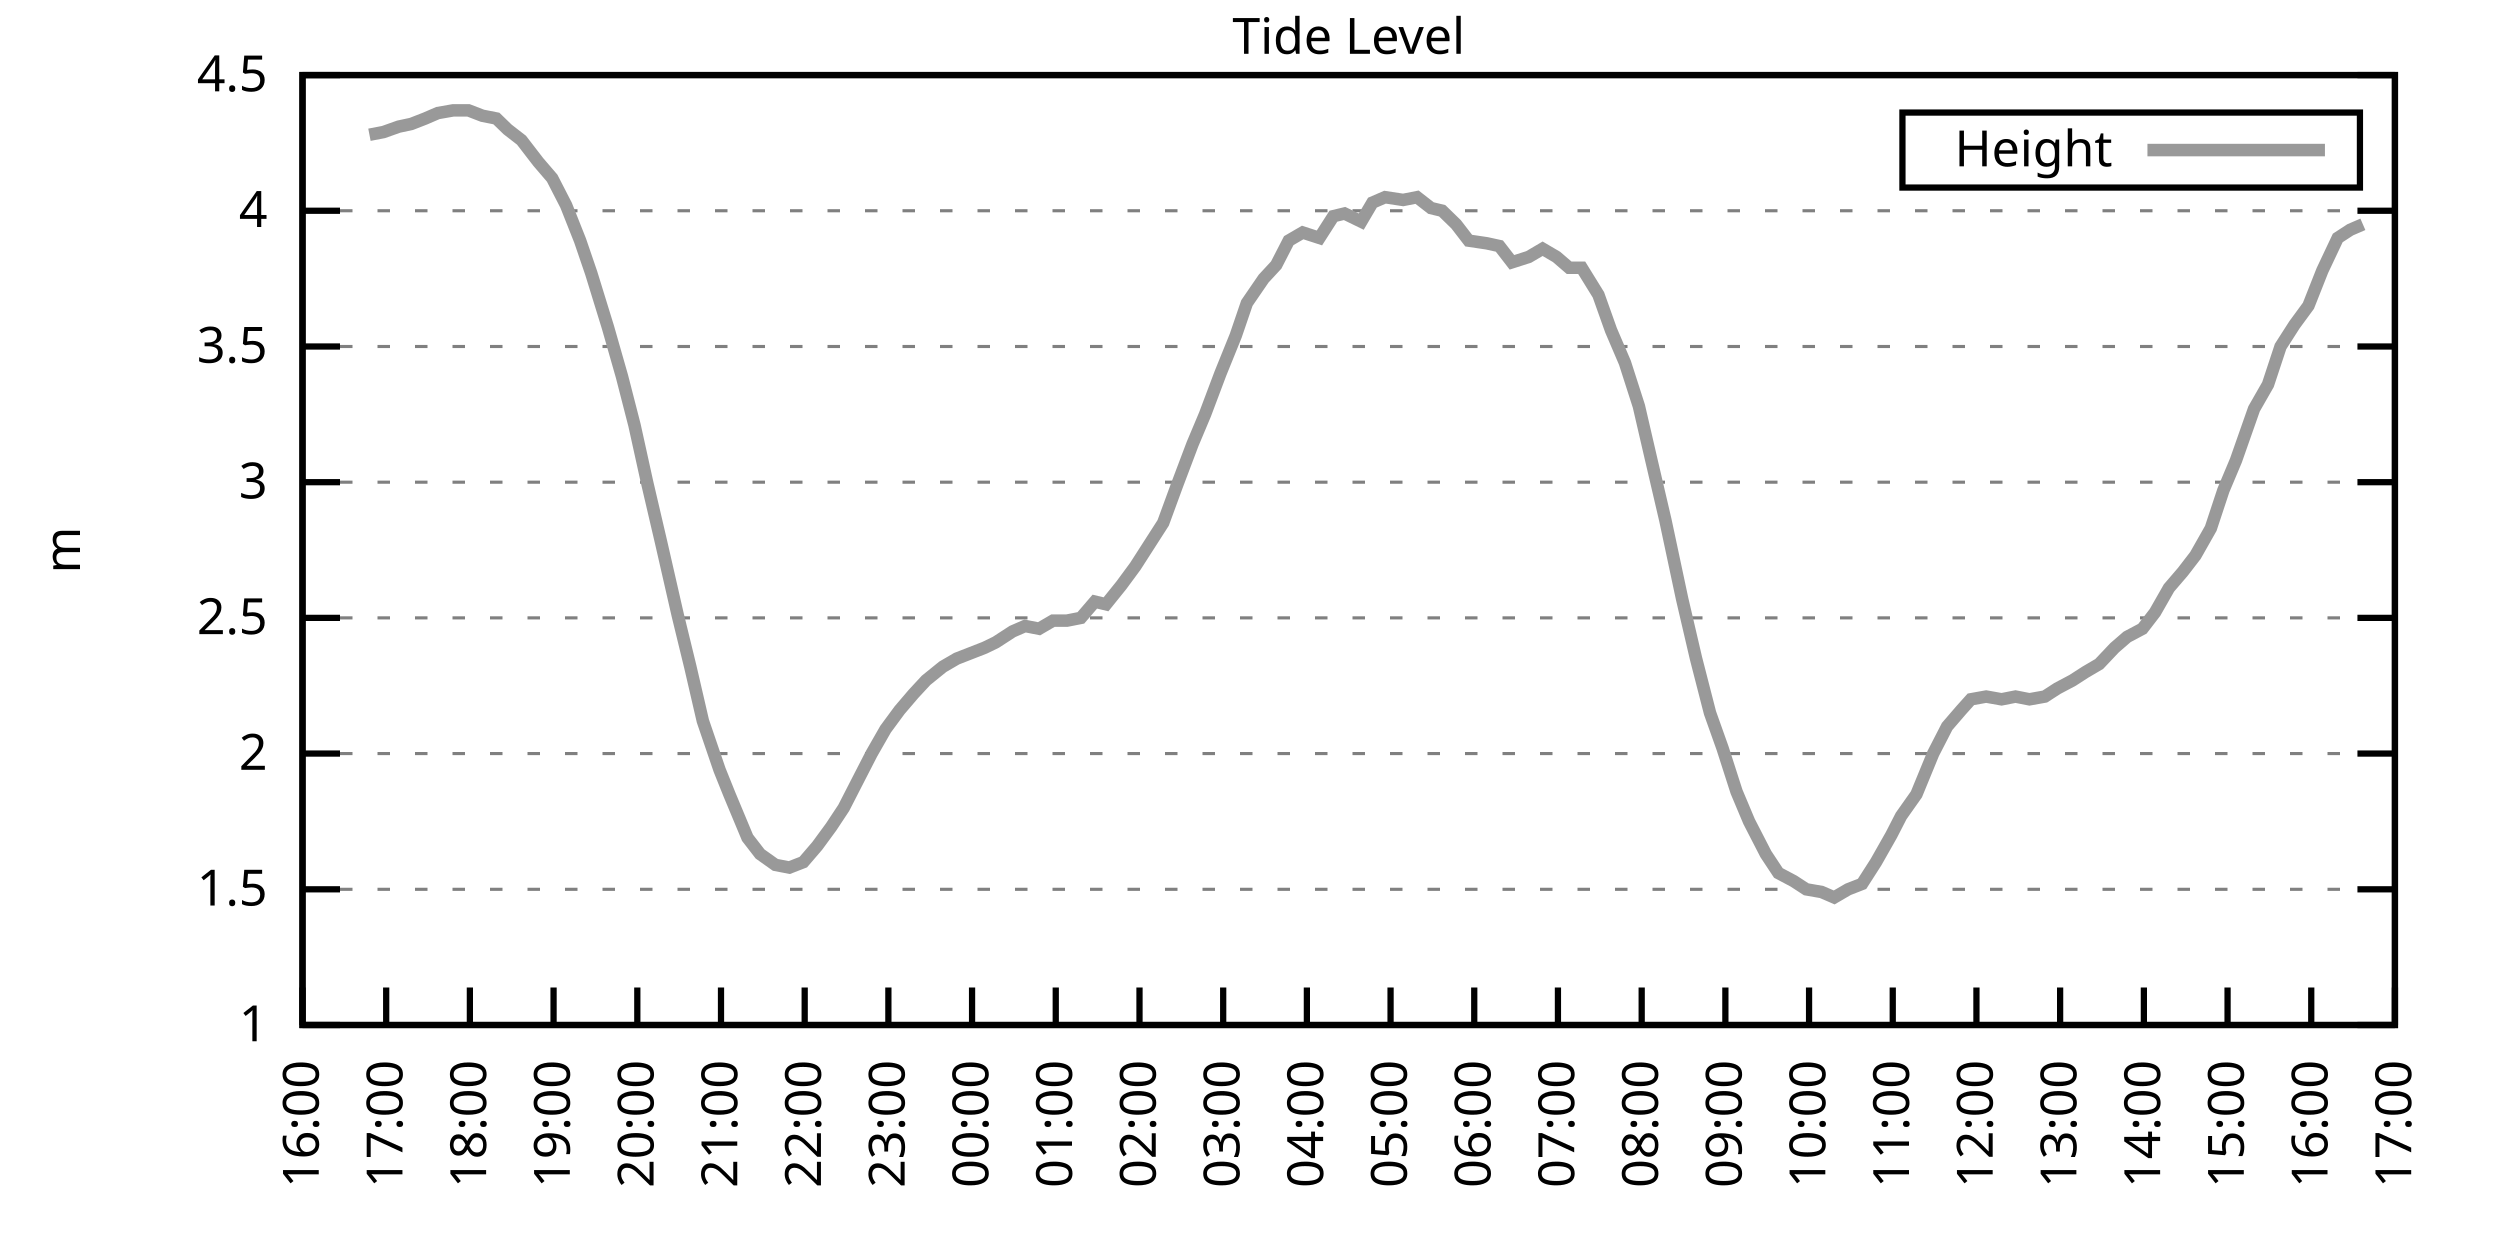
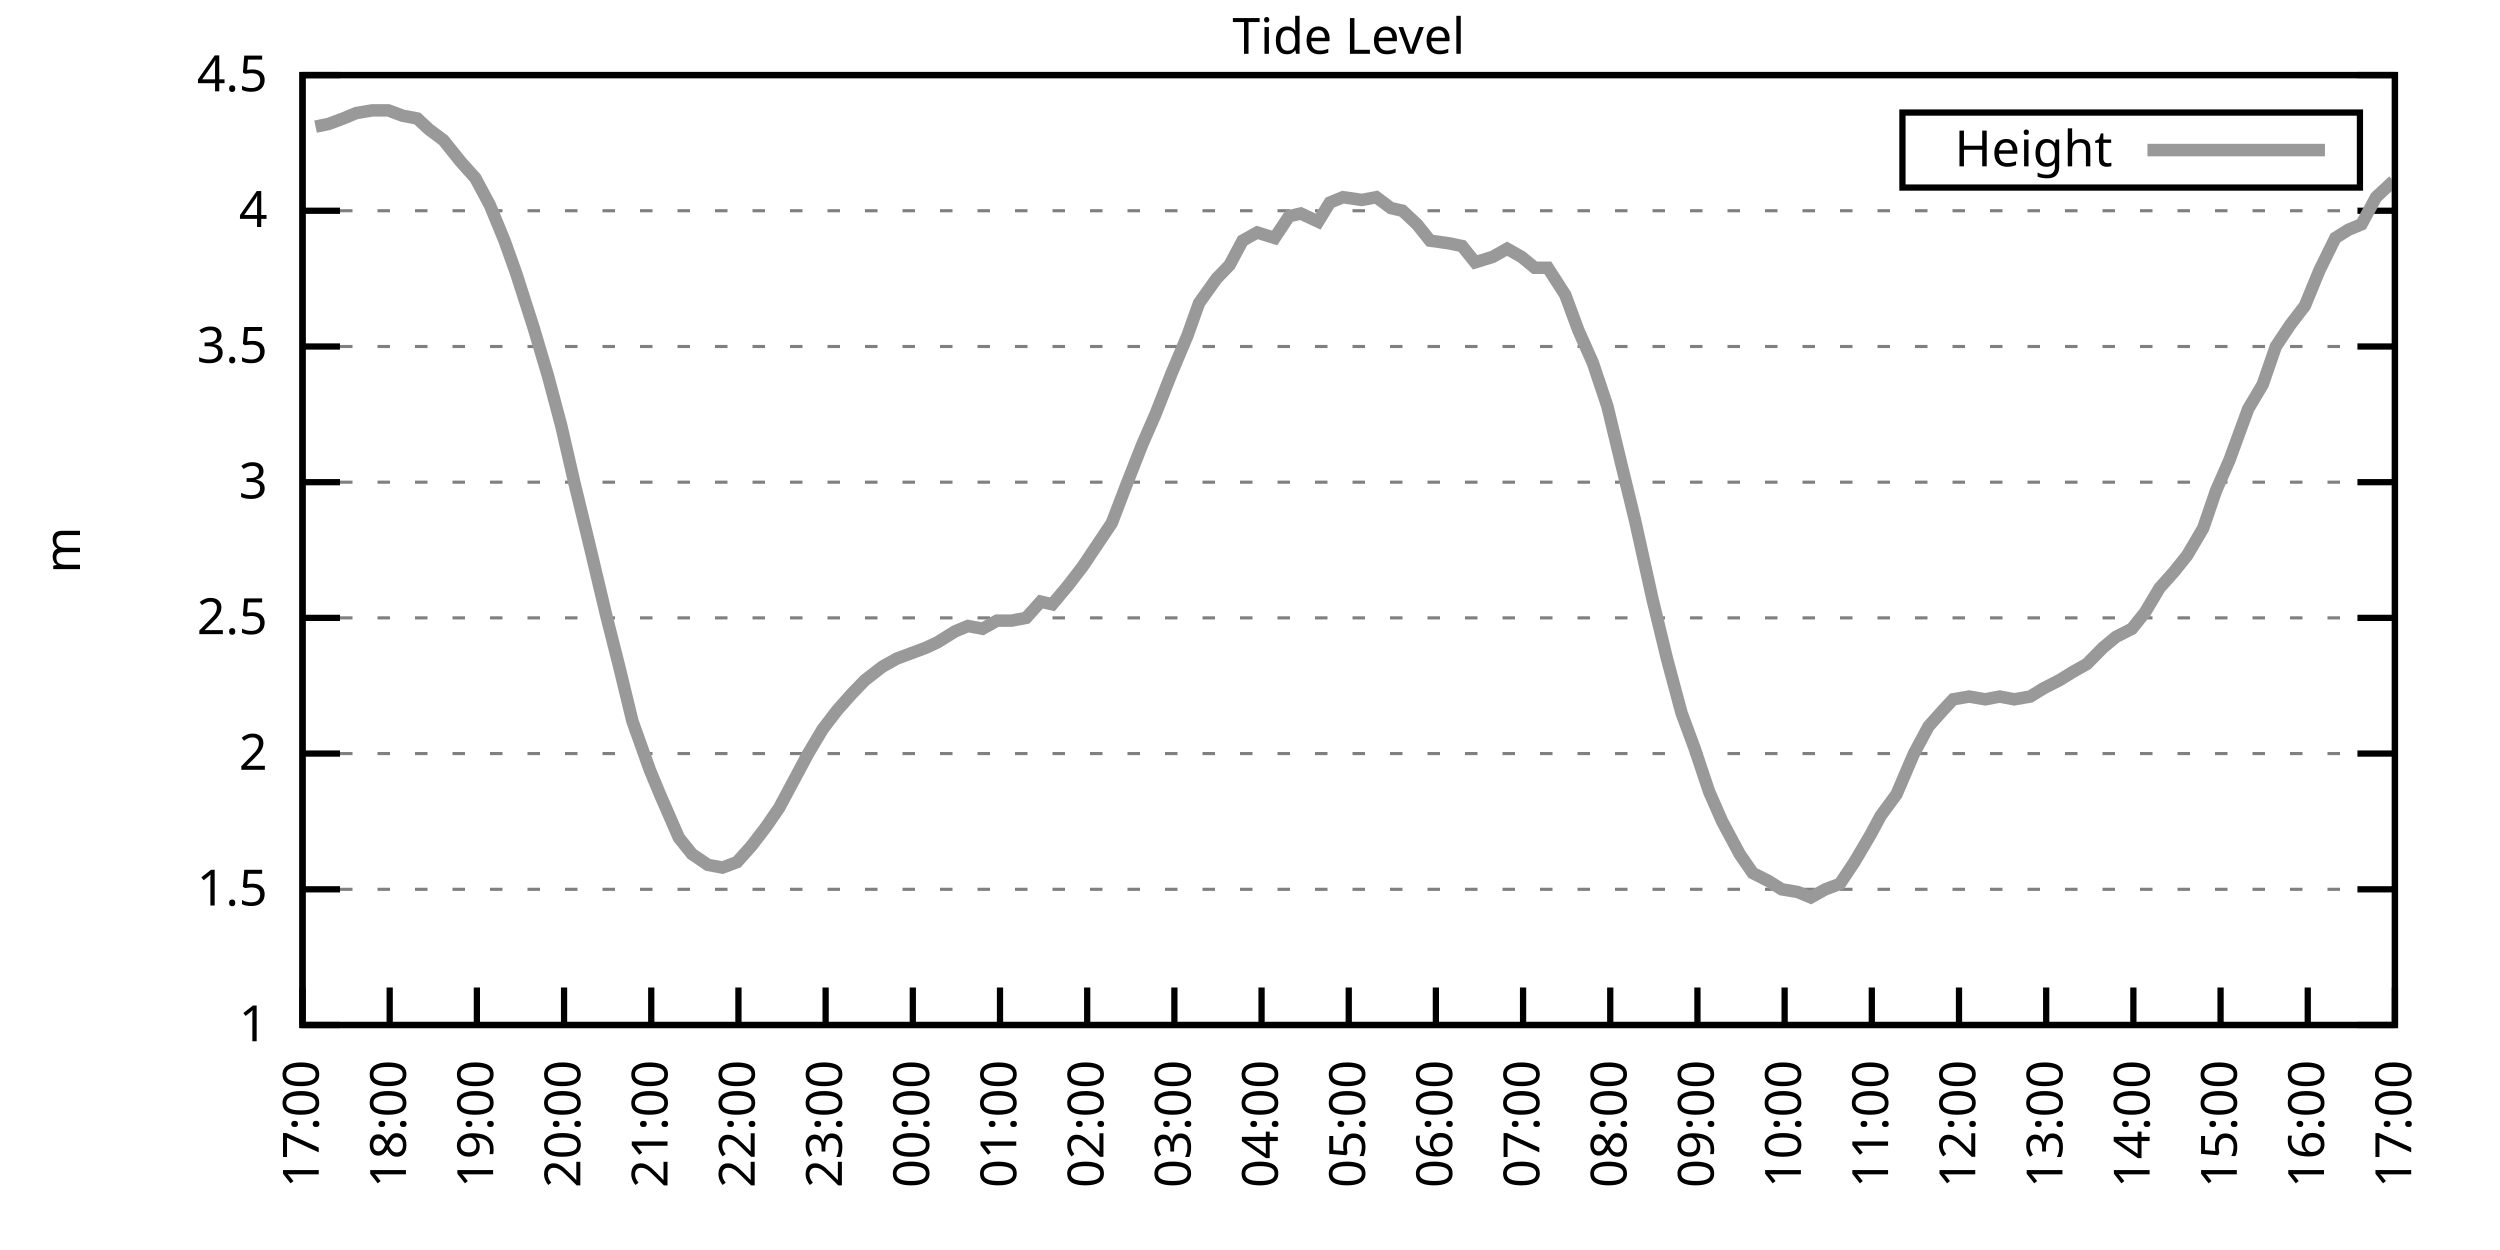
<svg xmlns="http://www.w3.org/2000/svg" xmlns:xlink="http://www.w3.org/1999/xlink" width="400" height="200" viewBox="0 0 400 200">
  <g id="gnuplot_canvas">
    <rect x="0" y="0" width="400" height="200" fill="none" />
    <defs>
      <circle id="gpDot" r="0.5" stroke-width="0.5" stroke="currentColor" />
      <path id="gpPt0" stroke-width="0.333" stroke="currentColor" d="M-1,0 h2 M0,-1 v2" />
      <path id="gpPt1" stroke-width="0.333" stroke="currentColor" d="M-1,-1 L1,1 M1,-1 L-1,1" />
      <path id="gpPt2" stroke-width="0.333" stroke="currentColor" d="M-1,0 L1,0 M0,-1 L0,1 M-1,-1 L1,1 M-1,1 L1,-1" />
      <rect id="gpPt3" stroke-width="0.333" stroke="currentColor" x="-1" y="-1" width="2" height="2" />
      <rect id="gpPt4" stroke-width="0.333" stroke="currentColor" fill="currentColor" x="-1" y="-1" width="2" height="2" />
      <circle id="gpPt5" stroke-width="0.333" stroke="currentColor" cx="0" cy="0" r="1" />
      <use xlink:href="#gpPt5" id="gpPt6" fill="currentColor" stroke="none" />
      <path id="gpPt7" stroke-width="0.333" stroke="currentColor" d="M0,-1.33 L-1.33,0.67 L1.33,0.67 z" />
      <use xlink:href="#gpPt7" id="gpPt8" fill="currentColor" stroke="none" />
      <use xlink:href="#gpPt7" id="gpPt9" stroke="currentColor" transform="rotate(180)" />
      <use xlink:href="#gpPt9" id="gpPt10" fill="currentColor" stroke="none" />
      <use xlink:href="#gpPt3" id="gpPt11" stroke="currentColor" transform="rotate(45)" />
      <use xlink:href="#gpPt11" id="gpPt12" fill="currentColor" stroke="none" />
      <path id="gpPt13" stroke-width="0.333" stroke="currentColor" d="M0,1.330 L1.265,0.411 L0.782,-1.067 L-0.782,-1.076 L-1.265,0.411 z" />
      <use xlink:href="#gpPt13" id="gpPt14" fill="currentColor" stroke="none" />
      <filter id="textbox" filterUnits="objectBoundingBox" x="0" y="0" height="1" width="1">
        <feFlood flood-color="white" flood-opacity="1" result="bgnd" />
        <feComposite in="SourceGraphic" in2="bgnd" operator="atop" />
      </filter>
      <filter id="greybox" filterUnits="objectBoundingBox" x="0" y="0" height="1" width="1">
        <feFlood flood-color="lightgrey" flood-opacity="1" result="grey" />
        <feComposite in="SourceGraphic" in2="grey" operator="atop" />
      </filter>
    </defs>
    <g fill="none" color="white" stroke="currentColor" stroke-width="1.00" stroke-linecap="butt" stroke-linejoin="miter">
</g>
    <g fill="none" color="black" stroke="currentColor" stroke-width="1.00" stroke-linecap="butt" stroke-linejoin="miter">
      <g stroke="none" shape-rendering="crispEdges">
        <polygon fill="rgb(255, 255, 255)" points="48.40,164.00 383.18,164.00 383.18,12.02 48.40,12.02 " />
      </g>
    </g>
    <g fill="none" color="black" stroke="currentColor" stroke-width="1.00" stroke-linecap="butt" stroke-linejoin="miter">
</g>
    <g fill="none" color="black" stroke="black" stroke-width="0.50" stroke-linecap="butt" stroke-linejoin="miter">
</g>
    <g fill="none" color="gray" stroke="currentColor" stroke-width="0.50" stroke-linecap="butt" stroke-linejoin="miter">
      <path stroke="gray" stroke-dasharray="2,4" class="gridline" d="M48.40,164.00 L383.19,164.00  " />
    </g>
    <g fill="none" color="gray" stroke="gray" stroke-width="1.00" stroke-linecap="butt" stroke-linejoin="miter">
</g>
    <g fill="none" color="black" stroke="currentColor" stroke-width="1.00" stroke-linecap="butt" stroke-linejoin="miter">
      <path stroke="black" d="M48.40,164.00 L54.40,164.00 M383.19,164.00 L377.19,164.00  " />
      <g transform="translate(42.80,166.60)" stroke="none" fill="black" font-family="Sans" font-size="8.00" text-anchor="end">
        <text>
          <tspan font-family="Sans"> 1</tspan>
        </text>
      </g>
    </g>
    <g fill="none" color="black" stroke="currentColor" stroke-width="1.00" stroke-linecap="butt" stroke-linejoin="miter">
</g>
    <g fill="none" color="black" stroke="black" stroke-width="0.50" stroke-linecap="butt" stroke-linejoin="miter">
</g>
    <g fill="none" color="gray" stroke="currentColor" stroke-width="0.50" stroke-linecap="butt" stroke-linejoin="miter">
      <path stroke="gray" stroke-dasharray="2,4" class="gridline" d="M48.40,142.29 L383.19,142.29  " />
    </g>
    <g fill="none" color="gray" stroke="gray" stroke-width="1.00" stroke-linecap="butt" stroke-linejoin="miter">
</g>
    <g fill="none" color="black" stroke="currentColor" stroke-width="1.00" stroke-linecap="butt" stroke-linejoin="miter">
      <path stroke="black" d="M48.40,142.29 L54.40,142.29 M383.19,142.29 L377.19,142.29  " />
      <g transform="translate(42.80,144.89)" stroke="none" fill="black" font-family="Sans" font-size="8.00" text-anchor="end">
        <text>
          <tspan font-family="Sans"> 1.5</tspan>
        </text>
      </g>
    </g>
    <g fill="none" color="black" stroke="currentColor" stroke-width="1.00" stroke-linecap="butt" stroke-linejoin="miter">
</g>
    <g fill="none" color="black" stroke="black" stroke-width="0.50" stroke-linecap="butt" stroke-linejoin="miter">
</g>
    <g fill="none" color="gray" stroke="currentColor" stroke-width="0.50" stroke-linecap="butt" stroke-linejoin="miter">
      <path stroke="gray" stroke-dasharray="2,4" class="gridline" d="M48.40,120.57 L383.19,120.57  " />
    </g>
    <g fill="none" color="gray" stroke="gray" stroke-width="1.00" stroke-linecap="butt" stroke-linejoin="miter">
</g>
    <g fill="none" color="black" stroke="currentColor" stroke-width="1.00" stroke-linecap="butt" stroke-linejoin="miter">
      <path stroke="black" d="M48.40,120.57 L54.40,120.57 M383.19,120.57 L377.19,120.57  " />
      <g transform="translate(42.80,123.17)" stroke="none" fill="black" font-family="Sans" font-size="8.00" text-anchor="end">
        <text>
          <tspan font-family="Sans"> 2</tspan>
        </text>
      </g>
    </g>
    <g fill="none" color="black" stroke="currentColor" stroke-width="1.00" stroke-linecap="butt" stroke-linejoin="miter">
</g>
    <g fill="none" color="black" stroke="black" stroke-width="0.50" stroke-linecap="butt" stroke-linejoin="miter">
</g>
    <g fill="none" color="gray" stroke="currentColor" stroke-width="0.50" stroke-linecap="butt" stroke-linejoin="miter">
      <path stroke="gray" stroke-dasharray="2,4" class="gridline" d="M48.40,98.86 L383.19,98.86  " />
    </g>
    <g fill="none" color="gray" stroke="gray" stroke-width="1.00" stroke-linecap="butt" stroke-linejoin="miter">
</g>
    <g fill="none" color="black" stroke="currentColor" stroke-width="1.00" stroke-linecap="butt" stroke-linejoin="miter">
      <path stroke="black" d="M48.40,98.86 L54.40,98.86 M383.19,98.86 L377.19,98.86  " />
      <g transform="translate(42.80,101.46)" stroke="none" fill="black" font-family="Sans" font-size="8.00" text-anchor="end">
        <text>
          <tspan font-family="Sans"> 2.5</tspan>
        </text>
      </g>
    </g>
    <g fill="none" color="black" stroke="currentColor" stroke-width="1.00" stroke-linecap="butt" stroke-linejoin="miter">
</g>
    <g fill="none" color="black" stroke="black" stroke-width="0.50" stroke-linecap="butt" stroke-linejoin="miter">
</g>
    <g fill="none" color="gray" stroke="currentColor" stroke-width="0.50" stroke-linecap="butt" stroke-linejoin="miter">
      <path stroke="gray" stroke-dasharray="2,4" class="gridline" d="M48.40,77.15 L383.19,77.15  " />
    </g>
    <g fill="none" color="gray" stroke="gray" stroke-width="1.00" stroke-linecap="butt" stroke-linejoin="miter">
</g>
    <g fill="none" color="black" stroke="currentColor" stroke-width="1.00" stroke-linecap="butt" stroke-linejoin="miter">
      <path stroke="black" d="M48.40,77.15 L54.40,77.15 M383.19,77.15 L377.19,77.15  " />
      <g transform="translate(42.80,79.75)" stroke="none" fill="black" font-family="Sans" font-size="8.00" text-anchor="end">
        <text>
          <tspan font-family="Sans"> 3</tspan>
        </text>
      </g>
    </g>
    <g fill="none" color="black" stroke="currentColor" stroke-width="1.00" stroke-linecap="butt" stroke-linejoin="miter">
</g>
    <g fill="none" color="black" stroke="black" stroke-width="0.50" stroke-linecap="butt" stroke-linejoin="miter">
</g>
    <g fill="none" color="gray" stroke="currentColor" stroke-width="0.50" stroke-linecap="butt" stroke-linejoin="miter">
      <path stroke="gray" stroke-dasharray="2,4" class="gridline" d="M48.40,55.44 L383.19,55.44  " />
    </g>
    <g fill="none" color="gray" stroke="gray" stroke-width="1.00" stroke-linecap="butt" stroke-linejoin="miter">
</g>
    <g fill="none" color="black" stroke="currentColor" stroke-width="1.00" stroke-linecap="butt" stroke-linejoin="miter">
      <path stroke="black" d="M48.40,55.44 L54.40,55.44 M383.19,55.44 L377.19,55.44  " />
      <g transform="translate(42.80,58.04)" stroke="none" fill="black" font-family="Sans" font-size="8.00" text-anchor="end">
        <text>
          <tspan font-family="Sans"> 3.5</tspan>
        </text>
      </g>
    </g>
    <g fill="none" color="black" stroke="currentColor" stroke-width="1.00" stroke-linecap="butt" stroke-linejoin="miter">
</g>
    <g fill="none" color="black" stroke="black" stroke-width="0.50" stroke-linecap="butt" stroke-linejoin="miter">
</g>
    <g fill="none" color="gray" stroke="currentColor" stroke-width="0.50" stroke-linecap="butt" stroke-linejoin="miter">
      <path stroke="gray" stroke-dasharray="2,4" class="gridline" d="M48.40,33.72 L383.19,33.72  " />
    </g>
    <g fill="none" color="gray" stroke="gray" stroke-width="1.00" stroke-linecap="butt" stroke-linejoin="miter">
</g>
    <g fill="none" color="black" stroke="currentColor" stroke-width="1.00" stroke-linecap="butt" stroke-linejoin="miter">
      <path stroke="black" d="M48.40,33.72 L54.40,33.72 M383.19,33.72 L377.19,33.72  " />
      <g transform="translate(42.80,36.32)" stroke="none" fill="black" font-family="Sans" font-size="8.00" text-anchor="end">
        <text>
          <tspan font-family="Sans"> 4</tspan>
        </text>
      </g>
    </g>
    <g fill="none" color="black" stroke="currentColor" stroke-width="1.00" stroke-linecap="butt" stroke-linejoin="miter">
</g>
    <g fill="none" color="black" stroke="black" stroke-width="0.50" stroke-linecap="butt" stroke-linejoin="miter">
</g>
    <g fill="none" color="gray" stroke="currentColor" stroke-width="0.50" stroke-linecap="butt" stroke-linejoin="miter">
      <path stroke="gray" stroke-dasharray="2,4" class="gridline" d="M48.40,12.01 L383.19,12.01  " />
    </g>
    <g fill="none" color="gray" stroke="gray" stroke-width="1.00" stroke-linecap="butt" stroke-linejoin="miter">
</g>
    <g fill="none" color="black" stroke="currentColor" stroke-width="1.00" stroke-linecap="butt" stroke-linejoin="miter">
      <path stroke="black" d="M48.40,12.01 L54.40,12.01 M383.19,12.01 L377.19,12.01  " />
      <g transform="translate(42.80,14.61)" stroke="none" fill="black" font-family="Sans" font-size="8.00" text-anchor="end">
        <text>
          <tspan font-family="Sans"> 4.5</tspan>
        </text>
      </g>
    </g>
    <g fill="none" color="black" stroke="currentColor" stroke-width="1.00" stroke-linecap="butt" stroke-linejoin="miter">
      <path stroke="black" d="M48.40,164.00 L48.40,158.00  " />
      <g transform="translate(51.00,169.60) rotate(270.00)" stroke="none" fill="black" font-family="Sans" font-size="8.00" text-anchor="end">
        <text>
-           <tspan font-family="Sans">16:00</tspan>
-         </text>
-       </g>
-     </g>
-     <g fill="none" color="black" stroke="currentColor" stroke-width="1.00" stroke-linecap="butt" stroke-linejoin="miter">
-       <path stroke="black" d="M61.79,164.00 L61.79,158.00  " />
-       <g transform="translate(64.39,169.60) rotate(270.00)" stroke="none" fill="black" font-family="Sans" font-size="8.00" text-anchor="end">
-         <text>
          <tspan font-family="Sans">17:00</tspan>
        </text>
      </g>
    </g>
    <g fill="none" color="black" stroke="currentColor" stroke-width="1.00" stroke-linecap="butt" stroke-linejoin="miter">
-       <path stroke="black" d="M75.18,164.00 L75.18,158.00  " />
-       <g transform="translate(77.78,169.60) rotate(270.00)" stroke="none" fill="black" font-family="Sans" font-size="8.00" text-anchor="end">
+       <path stroke="black" d="M62.35,164.00 L62.35,158.00  " />
+       <g transform="translate(64.95,169.60) rotate(270.00)" stroke="none" fill="black" font-family="Sans" font-size="8.00" text-anchor="end">
        <text>
          <tspan font-family="Sans">18:00</tspan>
        </text>
      </g>
    </g>
    <g fill="none" color="black" stroke="currentColor" stroke-width="1.00" stroke-linecap="butt" stroke-linejoin="miter">
-       <path stroke="black" d="M88.57,164.00 L88.57,158.00  " />
-       <g transform="translate(91.17,169.60) rotate(270.00)" stroke="none" fill="black" font-family="Sans" font-size="8.00" text-anchor="end">
+       <path stroke="black" d="M76.30,164.00 L76.30,158.00  " />
+       <g transform="translate(78.90,169.60) rotate(270.00)" stroke="none" fill="black" font-family="Sans" font-size="8.00" text-anchor="end">
        <text>
          <tspan font-family="Sans">19:00</tspan>
        </text>
      </g>
    </g>
    <g fill="none" color="black" stroke="currentColor" stroke-width="1.00" stroke-linecap="butt" stroke-linejoin="miter">
-       <path stroke="black" d="M101.97,164.00 L101.97,158.00  " />
-       <g transform="translate(104.57,169.60) rotate(270.00)" stroke="none" fill="black" font-family="Sans" font-size="8.00" text-anchor="end">
+       <path stroke="black" d="M90.25,164.00 L90.25,158.00  " />
+       <g transform="translate(92.85,169.60) rotate(270.00)" stroke="none" fill="black" font-family="Sans" font-size="8.00" text-anchor="end">
        <text>
          <tspan font-family="Sans">20:00</tspan>
        </text>
      </g>
    </g>
    <g fill="none" color="black" stroke="currentColor" stroke-width="1.00" stroke-linecap="butt" stroke-linejoin="miter">
-       <path stroke="black" d="M115.36,164.00 L115.36,158.00  " />
-       <g transform="translate(117.96,169.60) rotate(270.00)" stroke="none" fill="black" font-family="Sans" font-size="8.00" text-anchor="end">
+       <path stroke="black" d="M104.20,164.00 L104.20,158.00  " />
+       <g transform="translate(106.80,169.60) rotate(270.00)" stroke="none" fill="black" font-family="Sans" font-size="8.00" text-anchor="end">
        <text>
          <tspan font-family="Sans">21:00</tspan>
        </text>
      </g>
    </g>
    <g fill="none" color="black" stroke="currentColor" stroke-width="1.00" stroke-linecap="butt" stroke-linejoin="miter">
-       <path stroke="black" d="M128.75,164.00 L128.75,158.00  " />
-       <g transform="translate(131.35,169.60) rotate(270.00)" stroke="none" fill="black" font-family="Sans" font-size="8.00" text-anchor="end">
+       <path stroke="black" d="M118.15,164.00 L118.15,158.00  " />
+       <g transform="translate(120.75,169.60) rotate(270.00)" stroke="none" fill="black" font-family="Sans" font-size="8.00" text-anchor="end">
        <text>
          <tspan font-family="Sans">22:00</tspan>
        </text>
      </g>
    </g>
    <g fill="none" color="black" stroke="currentColor" stroke-width="1.00" stroke-linecap="butt" stroke-linejoin="miter">
-       <path stroke="black" d="M142.14,164.00 L142.14,158.00  " />
-       <g transform="translate(144.74,169.60) rotate(270.00)" stroke="none" fill="black" font-family="Sans" font-size="8.00" text-anchor="end">
+       <path stroke="black" d="M132.10,164.00 L132.10,158.00  " />
+       <g transform="translate(134.70,169.60) rotate(270.00)" stroke="none" fill="black" font-family="Sans" font-size="8.00" text-anchor="end">
        <text>
          <tspan font-family="Sans">23:00</tspan>
        </text>
      </g>
    </g>
    <g fill="none" color="black" stroke="currentColor" stroke-width="1.00" stroke-linecap="butt" stroke-linejoin="miter">
-       <path stroke="black" d="M155.53,164.00 L155.53,158.00  " />
-       <g transform="translate(158.13,169.60) rotate(270.00)" stroke="none" fill="black" font-family="Sans" font-size="8.00" text-anchor="end">
+       <path stroke="black" d="M146.05,164.00 L146.05,158.00  " />
+       <g transform="translate(148.65,169.60) rotate(270.00)" stroke="none" fill="black" font-family="Sans" font-size="8.00" text-anchor="end">
        <text>
          <tspan font-family="Sans">00:00</tspan>
        </text>
      </g>
    </g>
    <g fill="none" color="black" stroke="currentColor" stroke-width="1.00" stroke-linecap="butt" stroke-linejoin="miter">
-       <path stroke="black" d="M168.92,164.00 L168.92,158.00  " />
-       <g transform="translate(171.52,169.60) rotate(270.00)" stroke="none" fill="black" font-family="Sans" font-size="8.00" text-anchor="end">
+       <path stroke="black" d="M160.00,164.00 L160.00,158.00  " />
+       <g transform="translate(162.60,169.60) rotate(270.00)" stroke="none" fill="black" font-family="Sans" font-size="8.00" text-anchor="end">
        <text>
          <tspan font-family="Sans">01:00</tspan>
        </text>
      </g>
    </g>
    <g fill="none" color="black" stroke="currentColor" stroke-width="1.00" stroke-linecap="butt" stroke-linejoin="miter">
-       <path stroke="black" d="M182.32,164.00 L182.32,158.00  " />
-       <g transform="translate(184.92,169.60) rotate(270.00)" stroke="none" fill="black" font-family="Sans" font-size="8.00" text-anchor="end">
+       <path stroke="black" d="M173.95,164.00 L173.95,158.00  " />
+       <g transform="translate(176.55,169.60) rotate(270.00)" stroke="none" fill="black" font-family="Sans" font-size="8.00" text-anchor="end">
        <text>
          <tspan font-family="Sans">02:00</tspan>
        </text>
      </g>
    </g>
    <g fill="none" color="black" stroke="currentColor" stroke-width="1.00" stroke-linecap="butt" stroke-linejoin="miter">
-       <path stroke="black" d="M195.71,164.00 L195.71,158.00  " />
-       <g transform="translate(198.31,169.60) rotate(270.00)" stroke="none" fill="black" font-family="Sans" font-size="8.00" text-anchor="end">
+       <path stroke="black" d="M187.90,164.00 L187.90,158.00  " />
+       <g transform="translate(190.50,169.60) rotate(270.00)" stroke="none" fill="black" font-family="Sans" font-size="8.00" text-anchor="end">
        <text>
          <tspan font-family="Sans">03:00</tspan>
        </text>
      </g>
    </g>
    <g fill="none" color="black" stroke="currentColor" stroke-width="1.00" stroke-linecap="butt" stroke-linejoin="miter">
-       <path stroke="black" d="M209.10,164.00 L209.10,158.00  " />
-       <g transform="translate(211.70,169.60) rotate(270.00)" stroke="none" fill="black" font-family="Sans" font-size="8.00" text-anchor="end">
+       <path stroke="black" d="M201.85,164.00 L201.85,158.00  " />
+       <g transform="translate(204.45,169.60) rotate(270.00)" stroke="none" fill="black" font-family="Sans" font-size="8.00" text-anchor="end">
        <text>
          <tspan font-family="Sans">04:00</tspan>
        </text>
      </g>
    </g>
    <g fill="none" color="black" stroke="currentColor" stroke-width="1.00" stroke-linecap="butt" stroke-linejoin="miter">
-       <path stroke="black" d="M222.49,164.00 L222.49,158.00  " />
-       <g transform="translate(225.09,169.60) rotate(270.00)" stroke="none" fill="black" font-family="Sans" font-size="8.00" text-anchor="end">
+       <path stroke="black" d="M215.80,164.00 L215.80,158.00  " />
+       <g transform="translate(218.40,169.60) rotate(270.00)" stroke="none" fill="black" font-family="Sans" font-size="8.00" text-anchor="end">
        <text>
          <tspan font-family="Sans">05:00</tspan>
        </text>
      </g>
    </g>
    <g fill="none" color="black" stroke="currentColor" stroke-width="1.00" stroke-linecap="butt" stroke-linejoin="miter">
-       <path stroke="black" d="M235.88,164.00 L235.88,158.00  " />
-       <g transform="translate(238.48,169.60) rotate(270.00)" stroke="none" fill="black" font-family="Sans" font-size="8.00" text-anchor="end">
+       <path stroke="black" d="M229.74,164.00 L229.74,158.00  " />
+       <g transform="translate(232.34,169.60) rotate(270.00)" stroke="none" fill="black" font-family="Sans" font-size="8.00" text-anchor="end">
        <text>
          <tspan font-family="Sans">06:00</tspan>
        </text>
      </g>
    </g>
    <g fill="none" color="black" stroke="currentColor" stroke-width="1.00" stroke-linecap="butt" stroke-linejoin="miter">
-       <path stroke="black" d="M249.27,164.00 L249.27,158.00  " />
-       <g transform="translate(251.87,169.60) rotate(270.00)" stroke="none" fill="black" font-family="Sans" font-size="8.00" text-anchor="end">
+       <path stroke="black" d="M243.69,164.00 L243.69,158.00  " />
+       <g transform="translate(246.29,169.60) rotate(270.00)" stroke="none" fill="black" font-family="Sans" font-size="8.00" text-anchor="end">
        <text>
          <tspan font-family="Sans">07:00</tspan>
        </text>
      </g>
    </g>
    <g fill="none" color="black" stroke="currentColor" stroke-width="1.00" stroke-linecap="butt" stroke-linejoin="miter">
-       <path stroke="black" d="M262.67,164.00 L262.67,158.00  " />
-       <g transform="translate(265.27,169.60) rotate(270.00)" stroke="none" fill="black" font-family="Sans" font-size="8.00" text-anchor="end">
+       <path stroke="black" d="M257.64,164.00 L257.64,158.00  " />
+       <g transform="translate(260.24,169.60) rotate(270.00)" stroke="none" fill="black" font-family="Sans" font-size="8.00" text-anchor="end">
        <text>
          <tspan font-family="Sans">08:00</tspan>
        </text>
      </g>
    </g>
    <g fill="none" color="black" stroke="currentColor" stroke-width="1.00" stroke-linecap="butt" stroke-linejoin="miter">
-       <path stroke="black" d="M276.06,164.00 L276.06,158.00  " />
-       <g transform="translate(278.66,169.60) rotate(270.00)" stroke="none" fill="black" font-family="Sans" font-size="8.00" text-anchor="end">
+       <path stroke="black" d="M271.59,164.00 L271.59,158.00  " />
+       <g transform="translate(274.19,169.60) rotate(270.00)" stroke="none" fill="black" font-family="Sans" font-size="8.00" text-anchor="end">
        <text>
          <tspan font-family="Sans">09:00</tspan>
        </text>
      </g>
    </g>
    <g fill="none" color="black" stroke="currentColor" stroke-width="1.00" stroke-linecap="butt" stroke-linejoin="miter">
-       <path stroke="black" d="M289.45,164.00 L289.45,158.00  " />
-       <g transform="translate(292.05,169.60) rotate(270.00)" stroke="none" fill="black" font-family="Sans" font-size="8.00" text-anchor="end">
+       <path stroke="black" d="M285.54,164.00 L285.54,158.00  " />
+       <g transform="translate(288.14,169.60) rotate(270.00)" stroke="none" fill="black" font-family="Sans" font-size="8.00" text-anchor="end">
        <text>
          <tspan font-family="Sans">10:00</tspan>
        </text>
      </g>
    </g>
    <g fill="none" color="black" stroke="currentColor" stroke-width="1.00" stroke-linecap="butt" stroke-linejoin="miter">
-       <path stroke="black" d="M302.84,164.00 L302.84,158.00  " />
-       <g transform="translate(305.44,169.60) rotate(270.00)" stroke="none" fill="black" font-family="Sans" font-size="8.00" text-anchor="end">
+       <path stroke="black" d="M299.49,164.00 L299.49,158.00  " />
+       <g transform="translate(302.09,169.60) rotate(270.00)" stroke="none" fill="black" font-family="Sans" font-size="8.00" text-anchor="end">
        <text>
          <tspan font-family="Sans">11:00</tspan>
        </text>
      </g>
    </g>
    <g fill="none" color="black" stroke="currentColor" stroke-width="1.00" stroke-linecap="butt" stroke-linejoin="miter">
-       <path stroke="black" d="M316.23,164.00 L316.23,158.00  " />
-       <g transform="translate(318.83,169.60) rotate(270.00)" stroke="none" fill="black" font-family="Sans" font-size="8.00" text-anchor="end">
+       <path stroke="black" d="M313.44,164.00 L313.44,158.00  " />
+       <g transform="translate(316.04,169.60) rotate(270.00)" stroke="none" fill="black" font-family="Sans" font-size="8.00" text-anchor="end">
        <text>
          <tspan font-family="Sans">12:00</tspan>
        </text>
      </g>
    </g>
    <g fill="none" color="black" stroke="currentColor" stroke-width="1.00" stroke-linecap="butt" stroke-linejoin="miter">
-       <path stroke="black" d="M329.62,164.00 L329.62,158.00  " />
-       <g transform="translate(332.22,169.60) rotate(270.00)" stroke="none" fill="black" font-family="Sans" font-size="8.00" text-anchor="end">
+       <path stroke="black" d="M327.39,164.00 L327.39,158.00  " />
+       <g transform="translate(329.99,169.60) rotate(270.00)" stroke="none" fill="black" font-family="Sans" font-size="8.00" text-anchor="end">
        <text>
          <tspan font-family="Sans">13:00</tspan>
        </text>
      </g>
    </g>
    <g fill="none" color="black" stroke="currentColor" stroke-width="1.00" stroke-linecap="butt" stroke-linejoin="miter">
-       <path stroke="black" d="M343.02,164.00 L343.02,158.00  " />
-       <g transform="translate(345.62,169.60) rotate(270.00)" stroke="none" fill="black" font-family="Sans" font-size="8.00" text-anchor="end">
+       <path stroke="black" d="M341.34,164.00 L341.34,158.00  " />
+       <g transform="translate(343.94,169.60) rotate(270.00)" stroke="none" fill="black" font-family="Sans" font-size="8.00" text-anchor="end">
        <text>
          <tspan font-family="Sans">14:00</tspan>
        </text>
      </g>
    </g>
    <g fill="none" color="black" stroke="currentColor" stroke-width="1.00" stroke-linecap="butt" stroke-linejoin="miter">
-       <path stroke="black" d="M356.41,164.00 L356.41,158.00  " />
-       <g transform="translate(359.01,169.60) rotate(270.00)" stroke="none" fill="black" font-family="Sans" font-size="8.00" text-anchor="end">
+       <path stroke="black" d="M355.29,164.00 L355.29,158.00  " />
+       <g transform="translate(357.89,169.60) rotate(270.00)" stroke="none" fill="black" font-family="Sans" font-size="8.00" text-anchor="end">
        <text>
          <tspan font-family="Sans">15:00</tspan>
        </text>
      </g>
    </g>
    <g fill="none" color="black" stroke="currentColor" stroke-width="1.00" stroke-linecap="butt" stroke-linejoin="miter">
-       <path stroke="black" d="M369.80,164.00 L369.80,158.00  " />
-       <g transform="translate(372.40,169.60) rotate(270.00)" stroke="none" fill="black" font-family="Sans" font-size="8.00" text-anchor="end">
+       <path stroke="black" d="M369.24,164.00 L369.24,158.00  " />
+       <g transform="translate(371.84,169.60) rotate(270.00)" stroke="none" fill="black" font-family="Sans" font-size="8.00" text-anchor="end">
        <text>
          <tspan font-family="Sans">16:00</tspan>
        </text>
      </g>
    </g>
    <g fill="none" color="black" stroke="currentColor" stroke-width="1.00" stroke-linecap="butt" stroke-linejoin="miter">
      <path stroke="black" d="M383.19,164.00 L383.19,158.00  " />
      <g transform="translate(385.79,169.60) rotate(270.00)" stroke="none" fill="black" font-family="Sans" font-size="8.00" text-anchor="end">
        <text>
          <tspan font-family="Sans">17:00</tspan>
        </text>
      </g>
    </g>
    <g fill="none" color="black" stroke="currentColor" stroke-width="1.00" stroke-linecap="butt" stroke-linejoin="miter">
</g>
    <g fill="none" color="black" stroke="currentColor" stroke-width="1.00" stroke-linecap="butt" stroke-linejoin="miter">
      <path stroke="black" d="M48.40,12.01 L48.40,164.00 L383.19,164.00 L383.19,12.01 L48.40,12.01 Z  " />
    </g>
    <g fill="none" color="black" stroke="currentColor" stroke-width="1.00" stroke-linecap="butt" stroke-linejoin="miter">
</g>
    <g fill="none" color="black" stroke="currentColor" stroke-width="1.00" stroke-linecap="butt" stroke-linejoin="miter">
      <path stroke="black" d="M304.39,30.01 L304.39,18.01 L377.59,18.01 L377.59,30.01 L304.39,30.01 Z  " />
    </g>
    <g id="Tide_level_plot_1">
      <g fill="none" color="white" stroke="black" stroke-width="2.00" stroke-linecap="butt" stroke-linejoin="miter">
</g>
      <g fill="none" color="black" stroke="currentColor" stroke-width="2.00" stroke-linecap="butt" stroke-linejoin="miter">
        <g transform="translate(337.99,26.61)" stroke="none" fill="black" font-family="Sans" font-size="8.00" text-anchor="end">
          <text>
            <tspan font-family="Sans">Height</tspan>
          </text>
        </g>
      </g>
      <g fill="none" color="black" stroke="currentColor" stroke-width="2.00" stroke-linecap="butt" stroke-linejoin="miter">
-         <path stroke="rgb(153, 153, 153)" d="M343.59,24.01 L371.99,24.01 M59.11,21.56 L61.35,21.13 L63.80,20.26 L65.81,19.83 L68.04,18.96 L70.05,18.09   L72.50,17.66 L74.96,17.66 L77.19,18.52 L79.42,18.96 L81.21,20.70 L83.44,22.43 L86.12,25.91 L88.35,28.51   L90.58,32.85 L92.82,38.50 L94.60,43.71 L97.28,52.40 L99.51,60.21 L101.52,68.03 L103.53,77.15 L105.76,86.70   L108.44,98.43 L110.45,106.68 L112.46,115.36 L115.13,123.18 L116.70,127.09 L119.60,134.04 L121.61,136.64 L124.06,138.38   L126.29,138.81 L128.53,137.94 L130.76,135.34 L132.99,132.30 L135.00,129.26 L137.45,124.48 L139.46,120.57 L141.69,116.67   L143.93,113.63 L146.16,111.02 L148.17,108.85 L150.85,106.68 L153.08,105.38 L155.31,104.51 L157.54,103.64 L159.33,102.77   L162.01,101.03 L164.01,100.16 L166.25,100.60 L168.48,99.30 L170.71,99.30 L172.94,98.86 L175.17,96.26 L176.96,96.69   L179.41,93.65 L181.65,90.61 L186.11,83.66 L188.34,77.58 L190.80,71.07 L192.81,66.29 L195.26,59.78 L197.72,53.70   L199.50,48.49 L202.18,44.58 L204.19,42.41 L206.20,38.50 L208.43,37.20 L211.11,38.07 L213.34,34.59 L215.13,34.16   L217.80,35.46 L219.59,32.42 L221.60,31.55 L224.50,31.99 L226.73,31.55 L228.96,33.29 L230.75,33.72 L232.98,35.89   L234.99,38.50 L237.89,38.93 L239.90,39.37 L241.91,41.97 L244.59,41.11 L246.82,39.80 L249.05,41.11 L251.06,42.84   L253.07,42.84 L255.75,47.18 L257.76,52.83 L259.99,58.04 L262.22,64.99 L264.23,73.67 L266.46,83.23 L269.14,95.82   L271.37,105.38 L273.60,114.06 L275.61,119.71 L277.84,126.65 L279.85,131.43 L282.53,136.64 L284.54,139.68 L286.99,140.98   L289.00,142.29 L291.46,142.72 L293.47,143.59 L295.70,142.29 L297.93,141.42 L300.16,137.94 L302.62,133.60 L304.18,130.56   L306.63,127.09 L309.31,120.57 L311.54,116.23 L313.78,113.63 L315.34,111.89 L317.79,111.45 L320.25,111.89 L322.48,111.45   L324.71,111.89 L327.17,111.45 L329.18,110.15 L331.63,108.85 L333.64,107.55 L335.87,106.24 L338.33,103.64 L340.34,101.90   L342.79,100.60 L344.80,97.99 L347.03,94.08 L349.26,91.48 L351.27,88.87 L353.73,84.53 L355.74,78.45 L357.75,73.67   L360.65,65.42 L362.88,61.52 L364.89,55.44 L367.12,51.96 L369.35,48.92 L371.58,43.28 L374.04,38.07 L376.05,36.76   L378.06,35.89  " />
+         <path stroke="rgb(153, 153, 153)" d="M343.59,24.01 L371.99,24.01 M50.49,20.26 L52.58,19.83 L54.91,18.96 L57.00,18.09 L59.56,17.66 L62.12,17.66   L64.44,18.52 L66.77,18.96 L68.63,20.70 L70.95,22.43 L73.74,25.91 L76.07,28.51 L78.39,32.85 L80.72,38.50   L82.58,43.71 L85.37,52.40 L87.69,60.21 L89.78,68.03 L91.88,77.15 L94.20,86.70 L96.99,98.43 L99.08,106.68   L101.18,115.36 L103.97,123.18 L105.59,127.09 L108.62,134.04 L110.71,136.64 L113.27,138.38 L115.59,138.81 L117.92,137.94   L120.24,135.34 L122.57,132.30 L124.66,129.26 L127.22,124.48 L129.31,120.57 L131.63,116.67 L133.96,113.63 L136.28,111.02   L138.37,108.85 L141.16,106.68 L143.49,105.38 L145.81,104.51 L148.14,103.64 L150.00,102.77 L152.79,101.03 L154.88,100.16   L157.21,100.60 L159.53,99.30 L161.86,99.30 L164.18,98.86 L166.51,96.26 L168.37,96.69 L170.92,93.65 L173.25,90.61   L177.90,83.66 L180.22,77.58 L182.78,71.07 L184.87,66.29 L187.43,59.78 L189.99,53.70 L191.85,48.49 L194.64,44.58   L196.73,42.41 L198.82,38.50 L201.15,37.20 L203.94,38.07 L206.26,34.59 L208.12,34.16 L210.91,35.46 L212.77,32.42   L214.87,31.55 L217.89,31.99 L220.21,31.55 L222.54,33.29 L224.40,33.72 L226.72,35.89 L228.81,38.50 L231.84,38.93   L233.93,39.37 L236.02,41.97 L238.81,41.11 L241.14,39.80 L243.46,41.11 L245.55,42.84 L247.65,42.84 L250.44,47.18   L252.53,52.83 L254.85,58.04 L257.18,64.99 L259.27,73.67 L261.60,83.23 L264.39,95.82 L266.71,105.38 L269.04,114.06   L271.13,119.71 L273.45,126.65 L275.55,131.43 L278.34,136.64 L280.43,139.68 L282.99,140.98 L285.08,142.29 L287.64,142.72   L289.73,143.59 L292.05,142.29 L294.38,141.42 L296.70,137.94 L299.26,133.60 L300.89,130.56 L303.44,127.09 L306.23,120.57   L308.56,116.23 L310.88,113.63 L312.51,111.89 L315.07,111.45 L317.63,111.89 L319.95,111.45 L322.28,111.89 L324.83,111.45   L326.93,110.15 L329.48,108.85 L331.58,107.55 L333.90,106.24 L336.46,103.64 L338.55,101.90 L341.11,100.60 L343.20,97.99   L345.53,94.08 L347.85,91.48 L349.94,88.87 L352.50,84.53 L354.59,78.45 L356.69,73.67 L359.71,65.42 L362.03,61.52   L364.13,55.44 L366.45,51.96 L368.78,48.92 L371.10,43.28 L373.66,38.07 L375.75,36.76 L377.84,35.89 L380.17,31.55   L382.96,28.95  " />
      </g>
    </g>
    <g fill="none" color="black" stroke="currentColor" stroke-width="2.00" stroke-linecap="butt" stroke-linejoin="miter">
</g>
    <g fill="none" color="black" stroke="black" stroke-width="1.00" stroke-linecap="butt" stroke-linejoin="miter">
</g>
    <g fill="none" color="black" stroke="currentColor" stroke-width="1.00" stroke-linecap="butt" stroke-linejoin="miter">
      <path stroke="black" d="M48.40,12.01 L48.40,164.00 L383.19,164.00 L383.19,12.01 L48.40,12.01 Z  " />
      <g transform="translate(12.80,88.01) rotate(270.00)" stroke="none" fill="black" font-family="Sans" font-size="8.00" text-anchor="middle">
        <text>
          <tspan font-family="Sans">m</tspan>
        </text>
      </g>
    </g>
    <g fill="none" color="black" stroke="currentColor" stroke-width="1.00" stroke-linecap="butt" stroke-linejoin="miter">
</g>
    <g fill="none" color="black" stroke="currentColor" stroke-width="1.00" stroke-linecap="butt" stroke-linejoin="miter">
      <g transform="translate(215.79,8.61)" stroke="none" fill="black" font-family="Sans" font-size="8.00" text-anchor="middle">
        <text>
          <tspan font-family="Sans">Tide Level</tspan>
        </text>
      </g>
    </g>
    <g fill="none" color="black" stroke="currentColor" stroke-width="1.00" stroke-linecap="butt" stroke-linejoin="miter">
</g>
  </g>
</svg>
